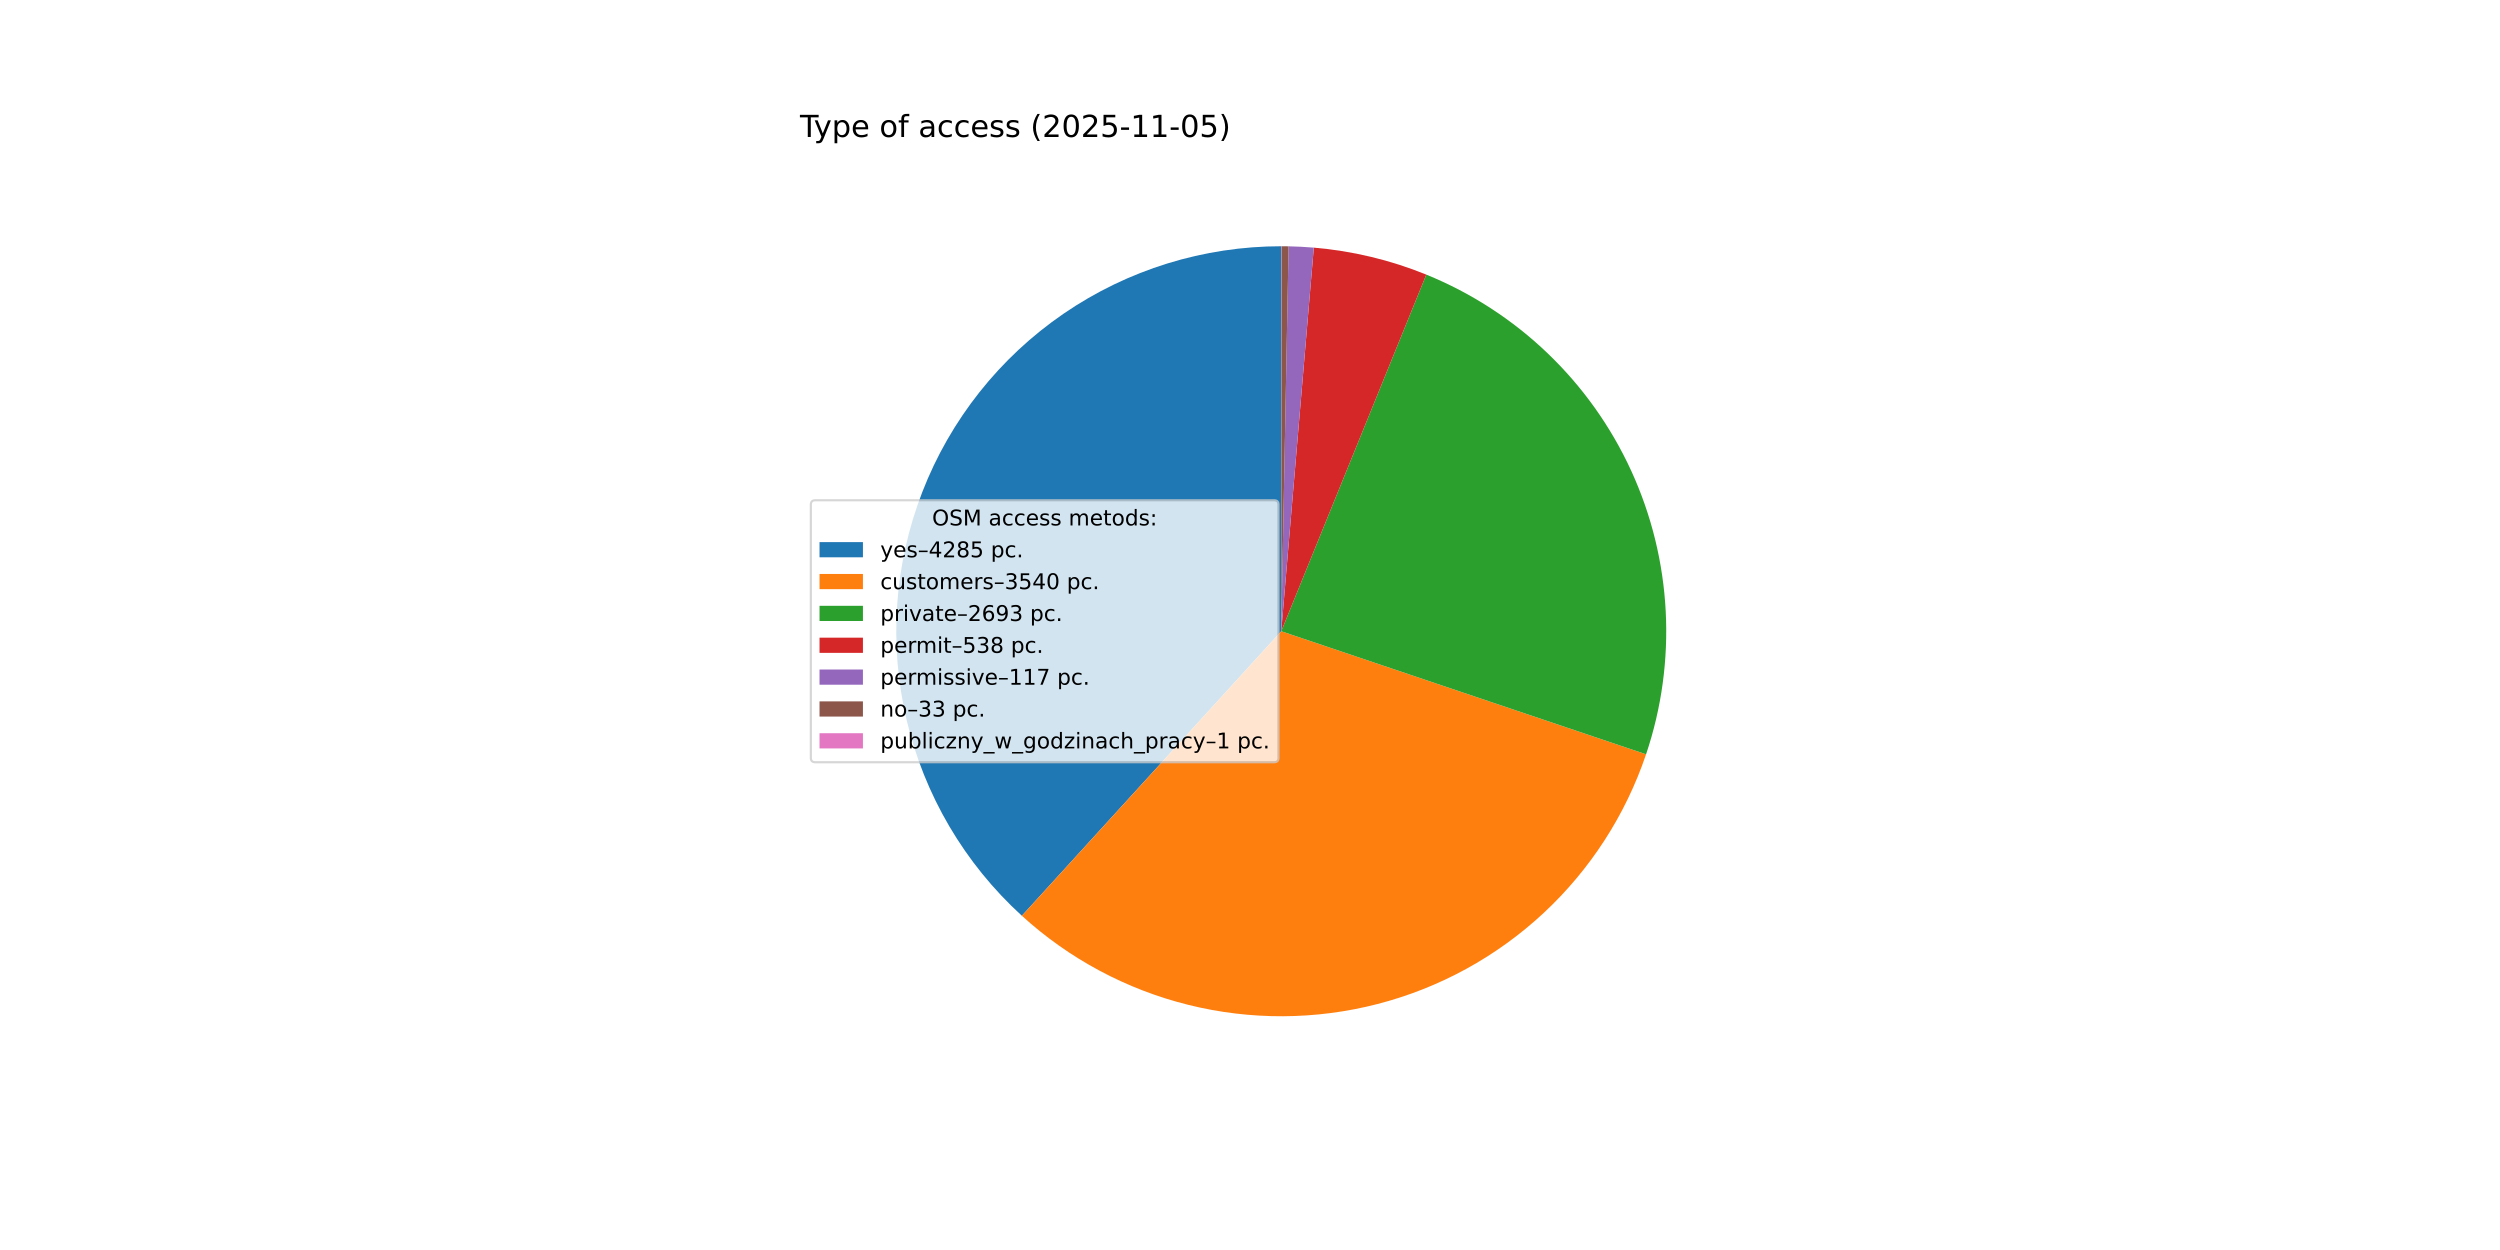
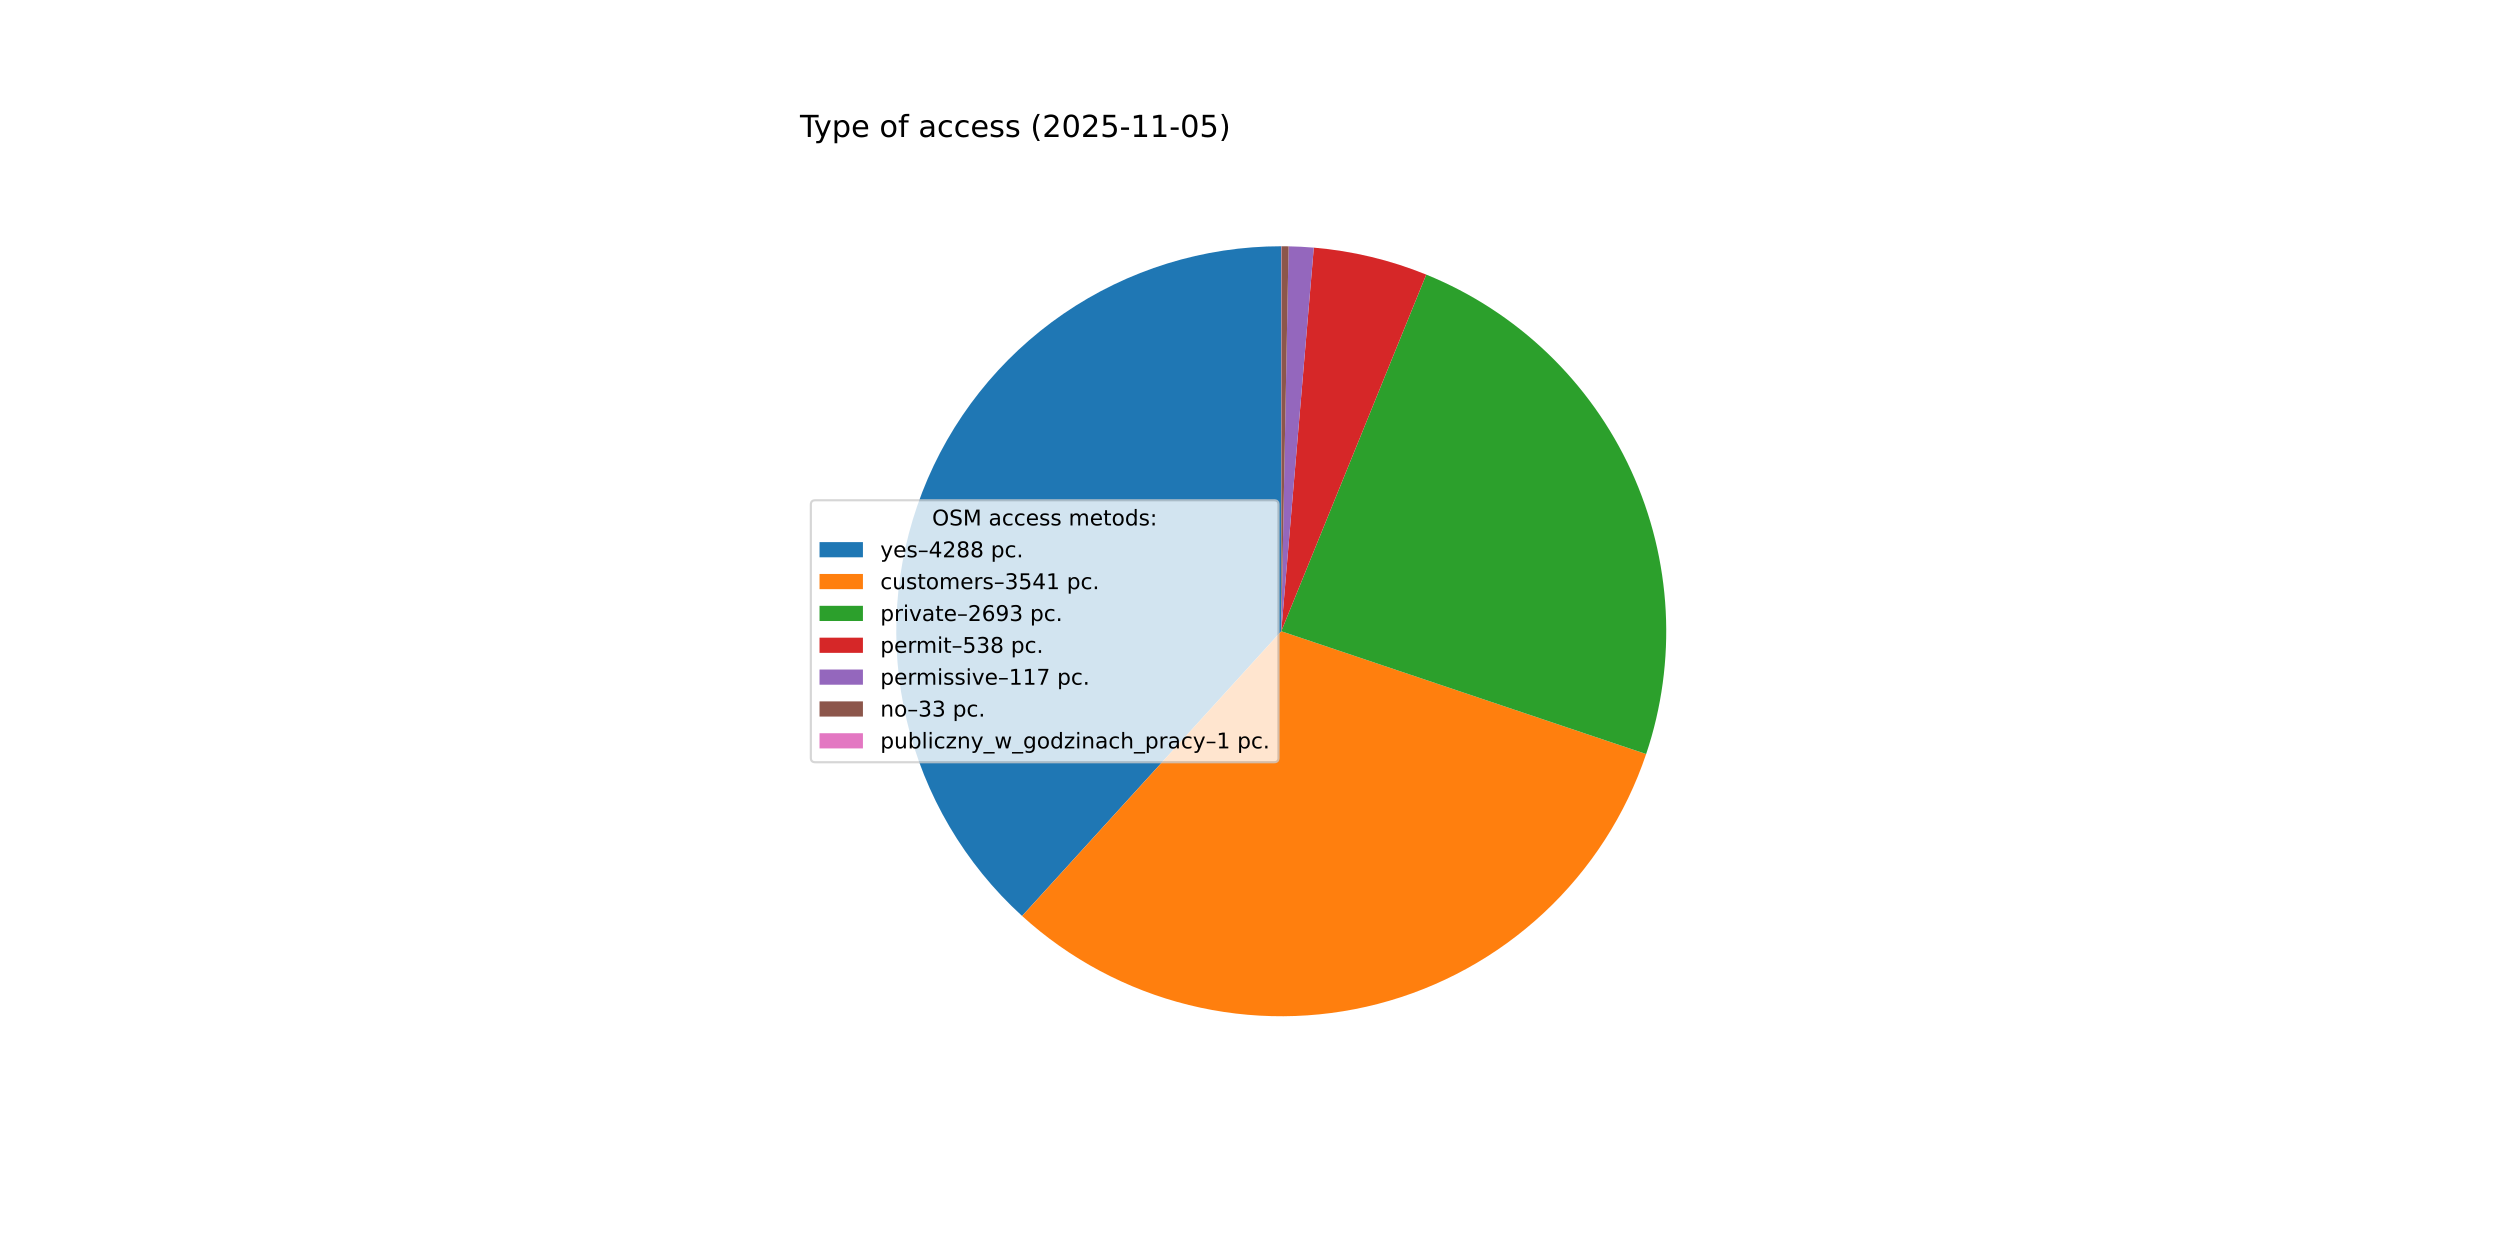
<svg xmlns="http://www.w3.org/2000/svg" xmlns:xlink="http://www.w3.org/1999/xlink" width="1152pt" height="576pt" viewBox="0 0 1152 576" version="1.1">
  <defs>
    <style type="text/css">*{stroke-linejoin: round; stroke-linecap: butt}</style>
  </defs>
  <g id="figure_1">
    <g id="patch_1">
      <path d="M 0 576  L 1152 576  L 1152 0  L 0 0  z " style="fill: #ffffff" />
    </g>
    <g id="axes_1">
      <g id="patch_2">
-         <path d="M 590.4 113.472  C 554.619 113.472 519.661 124.297 490.141 144.518  C 460.621 164.74 437.899 193.426 424.972 226.791  C 412.046 260.157 409.512 296.664 417.704 331.496  C 425.896 366.327 444.436 397.878 470.879 421.984  L 590.4 290.88  z " style="fill: #1f77b4" />
+         <path d="M 590.4 113.472  C 554.606 113.472 519.637 124.305 490.111 144.539  C 460.585 164.773 437.863 193.478 424.946 226.86  C 412.029 260.242 409.513 296.764 417.729 331.602  C 425.945 366.44 444.515 397.99 470.987 422.083  L 590.4 290.88  z " style="fill: #1f77b4" />
      </g>
      <g id="patch_3">
-         <path d="M 470.879 421.984  C 492.673 441.853 519.081 455.977 547.706 463.074  C 576.33 470.171 606.278 470.02 634.83 462.634  C 663.381 455.249 689.646 440.859 711.238 420.771  C 732.831 400.684 749.077 375.526 758.503 347.581  L 590.4 290.88  z " style="fill: #ff7f0e" />
+         <path d="M 470.987 422.083  C 492.796 441.932 519.213 456.033 547.841 463.108  C 576.469 470.182 606.415 470.008 634.959 462.601  C 663.502 455.194 689.754 440.786 711.331 420.685  C 732.907 400.584 749.135 375.416 758.541 347.467  L 590.4 290.88  z " style="fill: #ff7f0e" />
      </g>
      <g id="patch_4">
-         <path d="M 758.503 347.581  C 772.938 304.785 770.499 258.05 751.688 216.989  C 732.876 175.927 699.076 143.561 657.239 126.544  L 590.4 290.88  z " style="fill: #2ca02c" />
+         <path d="M 758.541 347.467  C 772.942 304.677 770.479 257.962 751.658 216.923  C 732.836 175.884 699.041 143.539 657.216 126.535  L 590.4 290.88  z " style="fill: #2ca02c" />
      </g>
      <g id="patch_5">
-         <path d="M 657.239 126.544  C 648.973 123.183 640.466 120.449 631.79 118.368  C 623.113 116.286 614.292 114.862 605.401 114.107  L 590.4 290.88  z " style="fill: #d62728" />
+         <path d="M 657.216 126.535  C 648.953 123.176 640.449 120.444 631.775 118.364  C 623.102 116.284 614.283 114.861 605.396 114.107  L 590.4 290.88  z " style="fill: #d62728" />
      </g>
      <g id="patch_6">
-         <path d="M 605.401 114.107  C 603.468 113.943 601.533 113.811 599.596 113.711  C 597.659 113.61 595.721 113.541 593.782 113.504  L 590.4 290.88  z " style="fill: #9467bd" />
+         <path d="M 605.396 114.107  C 603.464 113.943 601.529 113.811 599.593 113.71  C 597.657 113.61 595.719 113.541 593.78 113.504  L 590.4 290.88  z " style="fill: #9467bd" />
      </g>
      <g id="patch_7">
-         <path d="M 593.782 113.504  C 593.235 113.494 592.688 113.486 592.141 113.481  C 591.594 113.475 591.047 113.472 590.5 113.472  L 590.4 290.88  z " style="fill: #8c564b" />
+         <path d="M 593.78 113.504  C 593.234 113.494 592.687 113.486 592.14 113.481  C 591.593 113.475 591.046 113.472 590.5 113.472  L 590.4 290.88  z " style="fill: #8c564b" />
      </g>
      <g id="patch_8">
        <path d="M 590.5 113.472  C 590.483 113.472 590.466 113.472 590.45 113.472  C 590.433 113.472 590.417 113.472 590.4 113.472  L 590.4 290.88  z " style="fill: #e377c2" />
      </g>
      <g id="matplotlib.axis_1" />
      <g id="matplotlib.axis_2" />
      <g id="text_1">
        <g transform="translate(368.64 63.12) scale(0.14 -0.14)">
          <defs>
            <path id="DejaVuSans-54" d="M -19 4666  L 3928 4666  L 3928 4134  L 2272 4134  L 2272 0  L 1638 0  L 1638 4134  L -19 4134  L -19 4666  z " transform="scale(0.015625)" />
            <path id="DejaVuSans-79" d="M 2059 -325  Q 1816 -950 1584 -1140  Q 1353 -1331 966 -1331  L 506 -1331  L 506 -850  L 844 -850  Q 1081 -850 1212 -737  Q 1344 -625 1503 -206  L 1606 56  L 191 3500  L 800 3500  L 1894 763  L 2988 3500  L 3597 3500  L 2059 -325  z " transform="scale(0.015625)" />
            <path id="DejaVuSans-70" d="M 1159 525  L 1159 -1331  L 581 -1331  L 581 3500  L 1159 3500  L 1159 2969  Q 1341 3281 1617 3432  Q 1894 3584 2278 3584  Q 2916 3584 3314 3078  Q 3713 2572 3713 1747  Q 3713 922 3314 415  Q 2916 -91 2278 -91  Q 1894 -91 1617 61  Q 1341 213 1159 525  z M 3116 1747  Q 3116 2381 2855 2742  Q 2594 3103 2138 3103  Q 1681 3103 1420 2742  Q 1159 2381 1159 1747  Q 1159 1113 1420 752  Q 1681 391 2138 391  Q 2594 391 2855 752  Q 3116 1113 3116 1747  z " transform="scale(0.015625)" />
            <path id="DejaVuSans-65" d="M 3597 1894  L 3597 1613  L 953 1613  Q 991 1019 1311 708  Q 1631 397 2203 397  Q 2534 397 2845 478  Q 3156 559 3463 722  L 3463 178  Q 3153 47 2828 -22  Q 2503 -91 2169 -91  Q 1331 -91 842 396  Q 353 884 353 1716  Q 353 2575 817 3079  Q 1281 3584 2069 3584  Q 2775 3584 3186 3129  Q 3597 2675 3597 1894  z M 3022 2063  Q 3016 2534 2758 2815  Q 2500 3097 2075 3097  Q 1594 3097 1305 2825  Q 1016 2553 972 2059  L 3022 2063  z " transform="scale(0.015625)" />
            <path id="DejaVuSans-20" transform="scale(0.015625)" />
            <path id="DejaVuSans-6f" d="M 1959 3097  Q 1497 3097 1228 2736  Q 959 2375 959 1747  Q 959 1119 1226 758  Q 1494 397 1959 397  Q 2419 397 2687 759  Q 2956 1122 2956 1747  Q 2956 2369 2687 2733  Q 2419 3097 1959 3097  z M 1959 3584  Q 2709 3584 3137 3096  Q 3566 2609 3566 1747  Q 3566 888 3137 398  Q 2709 -91 1959 -91  Q 1206 -91 779 398  Q 353 888 353 1747  Q 353 2609 779 3096  Q 1206 3584 1959 3584  z " transform="scale(0.015625)" />
            <path id="DejaVuSans-66" d="M 2375 4863  L 2375 4384  L 1825 4384  Q 1516 4384 1395 4259  Q 1275 4134 1275 3809  L 1275 3500  L 2222 3500  L 2222 3053  L 1275 3053  L 1275 0  L 697 0  L 697 3053  L 147 3053  L 147 3500  L 697 3500  L 697 3744  Q 697 4328 969 4595  Q 1241 4863 1831 4863  L 2375 4863  z " transform="scale(0.015625)" />
            <path id="DejaVuSans-61" d="M 2194 1759  Q 1497 1759 1228 1600  Q 959 1441 959 1056  Q 959 750 1161 570  Q 1363 391 1709 391  Q 2188 391 2477 730  Q 2766 1069 2766 1631  L 2766 1759  L 2194 1759  z M 3341 1997  L 3341 0  L 2766 0  L 2766 531  Q 2569 213 2275 61  Q 1981 -91 1556 -91  Q 1019 -91 701 211  Q 384 513 384 1019  Q 384 1609 779 1909  Q 1175 2209 1959 2209  L 2766 2209  L 2766 2266  Q 2766 2663 2505 2880  Q 2244 3097 1772 3097  Q 1472 3097 1187 3025  Q 903 2953 641 2809  L 641 3341  Q 956 3463 1253 3523  Q 1550 3584 1831 3584  Q 2591 3584 2966 3190  Q 3341 2797 3341 1997  z " transform="scale(0.015625)" />
            <path id="DejaVuSans-63" d="M 3122 3366  L 3122 2828  Q 2878 2963 2633 3030  Q 2388 3097 2138 3097  Q 1578 3097 1268 2742  Q 959 2388 959 1747  Q 959 1106 1268 751  Q 1578 397 2138 397  Q 2388 397 2633 464  Q 2878 531 3122 666  L 3122 134  Q 2881 22 2623 -34  Q 2366 -91 2075 -91  Q 1284 -91 818 406  Q 353 903 353 1747  Q 353 2603 823 3093  Q 1294 3584 2113 3584  Q 2378 3584 2631 3529  Q 2884 3475 3122 3366  z " transform="scale(0.015625)" />
            <path id="DejaVuSans-73" d="M 2834 3397  L 2834 2853  Q 2591 2978 2328 3040  Q 2066 3103 1784 3103  Q 1356 3103 1142 2972  Q 928 2841 928 2578  Q 928 2378 1081 2264  Q 1234 2150 1697 2047  L 1894 2003  Q 2506 1872 2764 1633  Q 3022 1394 3022 966  Q 3022 478 2636 193  Q 2250 -91 1575 -91  Q 1294 -91 989 -36  Q 684 19 347 128  L 347 722  Q 666 556 975 473  Q 1284 391 1588 391  Q 1994 391 2212 530  Q 2431 669 2431 922  Q 2431 1156 2273 1281  Q 2116 1406 1581 1522  L 1381 1569  Q 847 1681 609 1914  Q 372 2147 372 2553  Q 372 3047 722 3315  Q 1072 3584 1716 3584  Q 2034 3584 2315 3537  Q 2597 3491 2834 3397  z " transform="scale(0.015625)" />
            <path id="DejaVuSans-28" d="M 1984 4856  Q 1566 4138 1362 3434  Q 1159 2731 1159 2009  Q 1159 1288 1364 580  Q 1569 -128 1984 -844  L 1484 -844  Q 1016 -109 783 600  Q 550 1309 550 2009  Q 550 2706 781 3412  Q 1013 4119 1484 4856  L 1984 4856  z " transform="scale(0.015625)" />
            <path id="DejaVuSans-32" d="M 1228 531  L 3431 531  L 3431 0  L 469 0  L 469 531  Q 828 903 1448 1529  Q 2069 2156 2228 2338  Q 2531 2678 2651 2914  Q 2772 3150 2772 3378  Q 2772 3750 2511 3984  Q 2250 4219 1831 4219  Q 1534 4219 1204 4116  Q 875 4013 500 3803  L 500 4441  Q 881 4594 1212 4672  Q 1544 4750 1819 4750  Q 2544 4750 2975 4387  Q 3406 4025 3406 3419  Q 3406 3131 3298 2873  Q 3191 2616 2906 2266  Q 2828 2175 2409 1742  Q 1991 1309 1228 531  z " transform="scale(0.015625)" />
            <path id="DejaVuSans-30" d="M 2034 4250  Q 1547 4250 1301 3770  Q 1056 3291 1056 2328  Q 1056 1369 1301 889  Q 1547 409 2034 409  Q 2525 409 2770 889  Q 3016 1369 3016 2328  Q 3016 3291 2770 3770  Q 2525 4250 2034 4250  z M 2034 4750  Q 2819 4750 3233 4129  Q 3647 3509 3647 2328  Q 3647 1150 3233 529  Q 2819 -91 2034 -91  Q 1250 -91 836 529  Q 422 1150 422 2328  Q 422 3509 836 4129  Q 1250 4750 2034 4750  z " transform="scale(0.015625)" />
            <path id="DejaVuSans-35" d="M 691 4666  L 3169 4666  L 3169 4134  L 1269 4134  L 1269 2991  Q 1406 3038 1543 3061  Q 1681 3084 1819 3084  Q 2600 3084 3056 2656  Q 3513 2228 3513 1497  Q 3513 744 3044 326  Q 2575 -91 1722 -91  Q 1428 -91 1123 -41  Q 819 9 494 109  L 494 744  Q 775 591 1075 516  Q 1375 441 1709 441  Q 2250 441 2565 725  Q 2881 1009 2881 1497  Q 2881 1984 2565 2268  Q 2250 2553 1709 2553  Q 1456 2553 1204 2497  Q 953 2441 691 2322  L 691 4666  z " transform="scale(0.015625)" />
            <path id="DejaVuSans-2d" d="M 313 2009  L 1997 2009  L 1997 1497  L 313 1497  L 313 2009  z " transform="scale(0.015625)" />
            <path id="DejaVuSans-31" d="M 794 531  L 1825 531  L 1825 4091  L 703 3866  L 703 4441  L 1819 4666  L 2450 4666  L 2450 531  L 3481 531  L 3481 0  L 794 0  L 794 531  z " transform="scale(0.015625)" />
            <path id="DejaVuSans-29" d="M 513 4856  L 1013 4856  Q 1481 4119 1714 3412  Q 1947 2706 1947 2009  Q 1947 1309 1714 600  Q 1481 -109 1013 -844  L 513 -844  Q 928 -128 1133 580  Q 1338 1288 1338 2009  Q 1338 2731 1133 3434  Q 928 4138 513 4856  z " transform="scale(0.015625)" />
          </defs>
          <use xlink:href="#DejaVuSans-54" />
          <use xlink:href="#DejaVuSans-79" x="45.459" />
          <use xlink:href="#DejaVuSans-70" x="104.639" />
          <use xlink:href="#DejaVuSans-65" x="168.115" />
          <use xlink:href="#DejaVuSans-20" x="229.639" />
          <use xlink:href="#DejaVuSans-6f" x="261.426" />
          <use xlink:href="#DejaVuSans-66" x="322.607" />
          <use xlink:href="#DejaVuSans-20" x="357.812" />
          <use xlink:href="#DejaVuSans-61" x="389.6" />
          <use xlink:href="#DejaVuSans-63" x="450.879" />
          <use xlink:href="#DejaVuSans-63" x="505.859" />
          <use xlink:href="#DejaVuSans-65" x="560.84" />
          <use xlink:href="#DejaVuSans-73" x="622.363" />
          <use xlink:href="#DejaVuSans-73" x="674.463" />
          <use xlink:href="#DejaVuSans-20" x="726.562" />
          <use xlink:href="#DejaVuSans-28" x="758.35" />
          <use xlink:href="#DejaVuSans-32" x="797.363" />
          <use xlink:href="#DejaVuSans-30" x="860.986" />
          <use xlink:href="#DejaVuSans-32" x="924.609" />
          <use xlink:href="#DejaVuSans-35" x="988.232" />
          <use xlink:href="#DejaVuSans-2d" x="1051.855" />
          <use xlink:href="#DejaVuSans-31" x="1087.939" />
          <use xlink:href="#DejaVuSans-31" x="1151.562" />
          <use xlink:href="#DejaVuSans-2d" x="1215.186" />
          <use xlink:href="#DejaVuSans-30" x="1251.27" />
          <use xlink:href="#DejaVuSans-35" x="1314.893" />
          <use xlink:href="#DejaVuSans-29" x="1378.516" />
        </g>
      </g>
      <g id="legend_1">
        <g id="patch_9">
          <path d="M 375.64 351.232  L 587.126 351.232  Q 589.126 351.232 589.126 349.232  L 589.126 232.528  Q 589.126 230.528 587.126 230.528  L 375.64 230.528  Q 373.64 230.528 373.64 232.528  L 373.64 349.232  Q 373.64 351.232 375.64 351.232  z " style="fill: #ffffff; opacity: 0.8; stroke: #cccccc; stroke-linejoin: miter" />
        </g>
        <g id="text_2">
          <g transform="translate(429.5025 242.1269) scale(0.1 -0.1)">
            <defs>
              <path id="DejaVuSans-4f" d="M 2522 4238  Q 1834 4238 1429 3725  Q 1025 3213 1025 2328  Q 1025 1447 1429 934  Q 1834 422 2522 422  Q 3209 422 3611 934  Q 4013 1447 4013 2328  Q 4013 3213 3611 3725  Q 3209 4238 2522 4238  z M 2522 4750  Q 3503 4750 4090 4092  Q 4678 3434 4678 2328  Q 4678 1225 4090 567  Q 3503 -91 2522 -91  Q 1538 -91 948 565  Q 359 1222 359 2328  Q 359 3434 948 4092  Q 1538 4750 2522 4750  z " transform="scale(0.015625)" />
              <path id="DejaVuSans-53" d="M 3425 4513  L 3425 3897  Q 3066 4069 2747 4153  Q 2428 4238 2131 4238  Q 1616 4238 1336 4038  Q 1056 3838 1056 3469  Q 1056 3159 1242 3001  Q 1428 2844 1947 2747  L 2328 2669  Q 3034 2534 3370 2195  Q 3706 1856 3706 1288  Q 3706 609 3251 259  Q 2797 -91 1919 -91  Q 1588 -91 1214 -16  Q 841 59 441 206  L 441 856  Q 825 641 1194 531  Q 1563 422 1919 422  Q 2459 422 2753 634  Q 3047 847 3047 1241  Q 3047 1584 2836 1778  Q 2625 1972 2144 2069  L 1759 2144  Q 1053 2284 737 2584  Q 422 2884 422 3419  Q 422 4038 858 4394  Q 1294 4750 2059 4750  Q 2388 4750 2728 4690  Q 3069 4631 3425 4513  z " transform="scale(0.015625)" />
              <path id="DejaVuSans-4d" d="M 628 4666  L 1569 4666  L 2759 1491  L 3956 4666  L 4897 4666  L 4897 0  L 4281 0  L 4281 4097  L 3078 897  L 2444 897  L 1241 4097  L 1241 0  L 628 0  L 628 4666  z " transform="scale(0.015625)" />
              <path id="DejaVuSans-6d" d="M 3328 2828  Q 3544 3216 3844 3400  Q 4144 3584 4550 3584  Q 5097 3584 5394 3201  Q 5691 2819 5691 2113  L 5691 0  L 5113 0  L 5113 2094  Q 5113 2597 4934 2840  Q 4756 3084 4391 3084  Q 3944 3084 3684 2787  Q 3425 2491 3425 1978  L 3425 0  L 2847 0  L 2847 2094  Q 2847 2600 2669 2842  Q 2491 3084 2119 3084  Q 1678 3084 1418 2786  Q 1159 2488 1159 1978  L 1159 0  L 581 0  L 581 3500  L 1159 3500  L 1159 2956  Q 1356 3278 1631 3431  Q 1906 3584 2284 3584  Q 2666 3584 2933 3390  Q 3200 3197 3328 2828  z " transform="scale(0.015625)" />
              <path id="DejaVuSans-74" d="M 1172 4494  L 1172 3500  L 2356 3500  L 2356 3053  L 1172 3053  L 1172 1153  Q 1172 725 1289 603  Q 1406 481 1766 481  L 2356 481  L 2356 0  L 1766 0  Q 1100 0 847 248  Q 594 497 594 1153  L 594 3053  L 172 3053  L 172 3500  L 594 3500  L 594 4494  L 1172 4494  z " transform="scale(0.015625)" />
              <path id="DejaVuSans-64" d="M 2906 2969  L 2906 4863  L 3481 4863  L 3481 0  L 2906 0  L 2906 525  Q 2725 213 2448 61  Q 2172 -91 1784 -91  Q 1150 -91 751 415  Q 353 922 353 1747  Q 353 2572 751 3078  Q 1150 3584 1784 3584  Q 2172 3584 2448 3432  Q 2725 3281 2906 2969  z M 947 1747  Q 947 1113 1208 752  Q 1469 391 1925 391  Q 2381 391 2643 752  Q 2906 1113 2906 1747  Q 2906 2381 2643 2742  Q 2381 3103 1925 3103  Q 1469 3103 1208 2742  Q 947 2381 947 1747  z " transform="scale(0.015625)" />
              <path id="DejaVuSans-3a" d="M 750 794  L 1409 794  L 1409 0  L 750 0  L 750 794  z M 750 3309  L 1409 3309  L 1409 2516  L 750 2516  L 750 3309  z " transform="scale(0.015625)" />
            </defs>
            <use xlink:href="#DejaVuSans-4f" />
            <use xlink:href="#DejaVuSans-53" x="78.711" />
            <use xlink:href="#DejaVuSans-4d" x="142.188" />
            <use xlink:href="#DejaVuSans-20" x="228.467" />
            <use xlink:href="#DejaVuSans-61" x="260.254" />
            <use xlink:href="#DejaVuSans-63" x="321.533" />
            <use xlink:href="#DejaVuSans-63" x="376.514" />
            <use xlink:href="#DejaVuSans-65" x="431.494" />
            <use xlink:href="#DejaVuSans-73" x="493.018" />
            <use xlink:href="#DejaVuSans-73" x="545.117" />
            <use xlink:href="#DejaVuSans-20" x="597.217" />
            <use xlink:href="#DejaVuSans-6d" x="629.004" />
            <use xlink:href="#DejaVuSans-65" x="726.416" />
            <use xlink:href="#DejaVuSans-74" x="787.939" />
            <use xlink:href="#DejaVuSans-6f" x="827.148" />
            <use xlink:href="#DejaVuSans-64" x="888.33" />
            <use xlink:href="#DejaVuSans-73" x="951.807" />
            <use xlink:href="#DejaVuSans-3a" x="1003.906" />
          </g>
        </g>
        <g id="patch_10">
          <path d="M 377.64 256.805  L 397.64 256.805  L 397.64 249.805  L 377.64 249.805  z " style="fill: #1f77b4" />
        </g>
        <g id="text_3">
          <g transform="translate(405.64 256.805) scale(0.1 -0.1)">
            <defs>
              <path id="DejaVuSans-2013" d="M 313 1978  L 2888 1978  L 2888 1528  L 313 1528  L 313 1978  z " transform="scale(0.015625)" />
              <path id="DejaVuSans-34" d="M 2419 4116  L 825 1625  L 2419 1625  L 2419 4116  z M 2253 4666  L 3047 4666  L 3047 1625  L 3713 1625  L 3713 1100  L 3047 1100  L 3047 0  L 2419 0  L 2419 1100  L 313 1100  L 313 1709  L 2253 4666  z " transform="scale(0.015625)" />
              <path id="DejaVuSans-38" d="M 2034 2216  Q 1584 2216 1326 1975  Q 1069 1734 1069 1313  Q 1069 891 1326 650  Q 1584 409 2034 409  Q 2484 409 2743 651  Q 3003 894 3003 1313  Q 3003 1734 2745 1975  Q 2488 2216 2034 2216  z M 1403 2484  Q 997 2584 770 2862  Q 544 3141 544 3541  Q 544 4100 942 4425  Q 1341 4750 2034 4750  Q 2731 4750 3128 4425  Q 3525 4100 3525 3541  Q 3525 3141 3298 2862  Q 3072 2584 2669 2484  Q 3125 2378 3379 2068  Q 3634 1759 3634 1313  Q 3634 634 3220 271  Q 2806 -91 2034 -91  Q 1263 -91 848 271  Q 434 634 434 1313  Q 434 1759 690 2068  Q 947 2378 1403 2484  z M 1172 3481  Q 1172 3119 1398 2916  Q 1625 2713 2034 2713  Q 2441 2713 2670 2916  Q 2900 3119 2900 3481  Q 2900 3844 2670 4047  Q 2441 4250 2034 4250  Q 1625 4250 1398 4047  Q 1172 3844 1172 3481  z " transform="scale(0.015625)" />
              <path id="DejaVuSans-2e" d="M 684 794  L 1344 794  L 1344 0  L 684 0  L 684 794  z " transform="scale(0.015625)" />
            </defs>
            <use xlink:href="#DejaVuSans-79" />
            <use xlink:href="#DejaVuSans-65" x="59.18" />
            <use xlink:href="#DejaVuSans-73" x="120.703" />
            <use xlink:href="#DejaVuSans-2013" x="172.803" />
            <use xlink:href="#DejaVuSans-34" x="222.803" />
            <use xlink:href="#DejaVuSans-32" x="286.426" />
            <use xlink:href="#DejaVuSans-38" x="350.049" />
-             <use xlink:href="#DejaVuSans-35" x="413.672" />
+             <use xlink:href="#DejaVuSans-38" x="413.672" />
            <use xlink:href="#DejaVuSans-20" x="477.295" />
            <use xlink:href="#DejaVuSans-70" x="509.082" />
            <use xlink:href="#DejaVuSans-63" x="572.559" />
            <use xlink:href="#DejaVuSans-2e" x="627.539" />
          </g>
        </g>
        <g id="patch_11">
          <path d="M 377.64 271.483  L 397.64 271.483  L 397.64 264.483  L 377.64 264.483  z " style="fill: #ff7f0e" />
        </g>
        <g id="text_4">
          <g transform="translate(405.64 271.4831) scale(0.1 -0.1)">
            <defs>
              <path id="DejaVuSans-75" d="M 544 1381  L 544 3500  L 1119 3500  L 1119 1403  Q 1119 906 1312 657  Q 1506 409 1894 409  Q 2359 409 2629 706  Q 2900 1003 2900 1516  L 2900 3500  L 3475 3500  L 3475 0  L 2900 0  L 2900 538  Q 2691 219 2414 64  Q 2138 -91 1772 -91  Q 1169 -91 856 284  Q 544 659 544 1381  z M 1991 3584  L 1991 3584  z " transform="scale(0.015625)" />
              <path id="DejaVuSans-72" d="M 2631 2963  Q 2534 3019 2420 3045  Q 2306 3072 2169 3072  Q 1681 3072 1420 2755  Q 1159 2438 1159 1844  L 1159 0  L 581 0  L 581 3500  L 1159 3500  L 1159 2956  Q 1341 3275 1631 3429  Q 1922 3584 2338 3584  Q 2397 3584 2469 3576  Q 2541 3569 2628 3553  L 2631 2963  z " transform="scale(0.015625)" />
              <path id="DejaVuSans-33" d="M 2597 2516  Q 3050 2419 3304 2112  Q 3559 1806 3559 1356  Q 3559 666 3084 287  Q 2609 -91 1734 -91  Q 1441 -91 1130 -33  Q 819 25 488 141  L 488 750  Q 750 597 1062 519  Q 1375 441 1716 441  Q 2309 441 2620 675  Q 2931 909 2931 1356  Q 2931 1769 2642 2001  Q 2353 2234 1838 2234  L 1294 2234  L 1294 2753  L 1863 2753  Q 2328 2753 2575 2939  Q 2822 3125 2822 3475  Q 2822 3834 2567 4026  Q 2313 4219 1838 4219  Q 1578 4219 1281 4162  Q 984 4106 628 3988  L 628 4550  Q 988 4650 1302 4700  Q 1616 4750 1894 4750  Q 2613 4750 3031 4423  Q 3450 4097 3450 3541  Q 3450 3153 3228 2886  Q 3006 2619 2597 2516  z " transform="scale(0.015625)" />
            </defs>
            <use xlink:href="#DejaVuSans-63" />
            <use xlink:href="#DejaVuSans-75" x="54.98" />
            <use xlink:href="#DejaVuSans-73" x="118.359" />
            <use xlink:href="#DejaVuSans-74" x="170.459" />
            <use xlink:href="#DejaVuSans-6f" x="209.668" />
            <use xlink:href="#DejaVuSans-6d" x="270.85" />
            <use xlink:href="#DejaVuSans-65" x="368.262" />
            <use xlink:href="#DejaVuSans-72" x="429.785" />
            <use xlink:href="#DejaVuSans-73" x="470.898" />
            <use xlink:href="#DejaVuSans-2013" x="522.998" />
            <use xlink:href="#DejaVuSans-33" x="572.998" />
            <use xlink:href="#DejaVuSans-35" x="636.621" />
            <use xlink:href="#DejaVuSans-34" x="700.244" />
-             <use xlink:href="#DejaVuSans-30" x="763.867" />
+             <use xlink:href="#DejaVuSans-31" x="763.867" />
            <use xlink:href="#DejaVuSans-20" x="827.49" />
            <use xlink:href="#DejaVuSans-70" x="859.277" />
            <use xlink:href="#DejaVuSans-63" x="922.754" />
            <use xlink:href="#DejaVuSans-2e" x="977.734" />
          </g>
        </g>
        <g id="patch_12">
          <path d="M 377.64 286.161  L 397.64 286.161  L 397.64 279.161  L 377.64 279.161  z " style="fill: #2ca02c" />
        </g>
        <g id="text_5">
          <g transform="translate(405.64 286.1612) scale(0.1 -0.1)">
            <defs>
              <path id="DejaVuSans-69" d="M 603 3500  L 1178 3500  L 1178 0  L 603 0  L 603 3500  z M 603 4863  L 1178 4863  L 1178 4134  L 603 4134  L 603 4863  z " transform="scale(0.015625)" />
              <path id="DejaVuSans-76" d="M 191 3500  L 800 3500  L 1894 563  L 2988 3500  L 3597 3500  L 2284 0  L 1503 0  L 191 3500  z " transform="scale(0.015625)" />
              <path id="DejaVuSans-36" d="M 2113 2584  Q 1688 2584 1439 2293  Q 1191 2003 1191 1497  Q 1191 994 1439 701  Q 1688 409 2113 409  Q 2538 409 2786 701  Q 3034 994 3034 1497  Q 3034 2003 2786 2293  Q 2538 2584 2113 2584  z M 3366 4563  L 3366 3988  Q 3128 4100 2886 4159  Q 2644 4219 2406 4219  Q 1781 4219 1451 3797  Q 1122 3375 1075 2522  Q 1259 2794 1537 2939  Q 1816 3084 2150 3084  Q 2853 3084 3261 2657  Q 3669 2231 3669 1497  Q 3669 778 3244 343  Q 2819 -91 2113 -91  Q 1303 -91 875 529  Q 447 1150 447 2328  Q 447 3434 972 4092  Q 1497 4750 2381 4750  Q 2619 4750 2861 4703  Q 3103 4656 3366 4563  z " transform="scale(0.015625)" />
              <path id="DejaVuSans-39" d="M 703 97  L 703 672  Q 941 559 1184 500  Q 1428 441 1663 441  Q 2288 441 2617 861  Q 2947 1281 2994 2138  Q 2813 1869 2534 1725  Q 2256 1581 1919 1581  Q 1219 1581 811 2004  Q 403 2428 403 3163  Q 403 3881 828 4315  Q 1253 4750 1959 4750  Q 2769 4750 3195 4129  Q 3622 3509 3622 2328  Q 3622 1225 3098 567  Q 2575 -91 1691 -91  Q 1453 -91 1209 -44  Q 966 3 703 97  z M 1959 2075  Q 2384 2075 2632 2365  Q 2881 2656 2881 3163  Q 2881 3666 2632 3958  Q 2384 4250 1959 4250  Q 1534 4250 1286 3958  Q 1038 3666 1038 3163  Q 1038 2656 1286 2365  Q 1534 2075 1959 2075  z " transform="scale(0.015625)" />
            </defs>
            <use xlink:href="#DejaVuSans-70" />
            <use xlink:href="#DejaVuSans-72" x="63.477" />
            <use xlink:href="#DejaVuSans-69" x="104.59" />
            <use xlink:href="#DejaVuSans-76" x="132.373" />
            <use xlink:href="#DejaVuSans-61" x="191.553" />
            <use xlink:href="#DejaVuSans-74" x="252.832" />
            <use xlink:href="#DejaVuSans-65" x="292.041" />
            <use xlink:href="#DejaVuSans-2013" x="353.564" />
            <use xlink:href="#DejaVuSans-32" x="403.564" />
            <use xlink:href="#DejaVuSans-36" x="467.188" />
            <use xlink:href="#DejaVuSans-39" x="530.811" />
            <use xlink:href="#DejaVuSans-33" x="594.434" />
            <use xlink:href="#DejaVuSans-20" x="658.057" />
            <use xlink:href="#DejaVuSans-70" x="689.844" />
            <use xlink:href="#DejaVuSans-63" x="753.32" />
            <use xlink:href="#DejaVuSans-2e" x="808.301" />
          </g>
        </g>
        <g id="patch_13">
          <path d="M 377.64 300.839  L 397.64 300.839  L 397.64 293.839  L 377.64 293.839  z " style="fill: #d62728" />
        </g>
        <g id="text_6">
          <g transform="translate(405.64 300.8394) scale(0.1 -0.1)">
            <use xlink:href="#DejaVuSans-70" />
            <use xlink:href="#DejaVuSans-65" x="63.477" />
            <use xlink:href="#DejaVuSans-72" x="125" />
            <use xlink:href="#DejaVuSans-6d" x="164.363" />
            <use xlink:href="#DejaVuSans-69" x="261.775" />
            <use xlink:href="#DejaVuSans-74" x="289.559" />
            <use xlink:href="#DejaVuSans-2013" x="328.768" />
            <use xlink:href="#DejaVuSans-35" x="378.768" />
            <use xlink:href="#DejaVuSans-33" x="442.391" />
            <use xlink:href="#DejaVuSans-38" x="506.014" />
            <use xlink:href="#DejaVuSans-20" x="569.637" />
            <use xlink:href="#DejaVuSans-70" x="601.424" />
            <use xlink:href="#DejaVuSans-63" x="664.9" />
            <use xlink:href="#DejaVuSans-2e" x="719.881" />
          </g>
        </g>
        <g id="patch_14">
          <path d="M 377.64 315.517  L 397.64 315.517  L 397.64 308.517  L 377.64 308.517  z " style="fill: #9467bd" />
        </g>
        <g id="text_7">
          <g transform="translate(405.64 315.5175) scale(0.1 -0.1)">
            <defs>
              <path id="DejaVuSans-37" d="M 525 4666  L 3525 4666  L 3525 4397  L 1831 0  L 1172 0  L 2766 4134  L 525 4134  L 525 4666  z " transform="scale(0.015625)" />
            </defs>
            <use xlink:href="#DejaVuSans-70" />
            <use xlink:href="#DejaVuSans-65" x="63.477" />
            <use xlink:href="#DejaVuSans-72" x="125" />
            <use xlink:href="#DejaVuSans-6d" x="164.363" />
            <use xlink:href="#DejaVuSans-69" x="261.775" />
            <use xlink:href="#DejaVuSans-73" x="289.559" />
            <use xlink:href="#DejaVuSans-73" x="341.658" />
            <use xlink:href="#DejaVuSans-69" x="393.758" />
            <use xlink:href="#DejaVuSans-76" x="421.541" />
            <use xlink:href="#DejaVuSans-65" x="480.721" />
            <use xlink:href="#DejaVuSans-2013" x="542.244" />
            <use xlink:href="#DejaVuSans-31" x="592.244" />
            <use xlink:href="#DejaVuSans-31" x="655.867" />
            <use xlink:href="#DejaVuSans-37" x="719.49" />
            <use xlink:href="#DejaVuSans-20" x="783.113" />
            <use xlink:href="#DejaVuSans-70" x="814.9" />
            <use xlink:href="#DejaVuSans-63" x="878.377" />
            <use xlink:href="#DejaVuSans-2e" x="933.357" />
          </g>
        </g>
        <g id="patch_15">
          <path d="M 377.64 330.196  L 397.64 330.196  L 397.64 323.196  L 377.64 323.196  z " style="fill: #8c564b" />
        </g>
        <g id="text_8">
          <g transform="translate(405.64 330.1956) scale(0.1 -0.1)">
            <defs>
              <path id="DejaVuSans-6e" d="M 3513 2113  L 3513 0  L 2938 0  L 2938 2094  Q 2938 2591 2744 2837  Q 2550 3084 2163 3084  Q 1697 3084 1428 2787  Q 1159 2491 1159 1978  L 1159 0  L 581 0  L 581 3500  L 1159 3500  L 1159 2956  Q 1366 3272 1645 3428  Q 1925 3584 2291 3584  Q 2894 3584 3203 3211  Q 3513 2838 3513 2113  z " transform="scale(0.015625)" />
            </defs>
            <use xlink:href="#DejaVuSans-6e" />
            <use xlink:href="#DejaVuSans-6f" x="63.379" />
            <use xlink:href="#DejaVuSans-2013" x="124.561" />
            <use xlink:href="#DejaVuSans-33" x="174.561" />
            <use xlink:href="#DejaVuSans-33" x="238.184" />
            <use xlink:href="#DejaVuSans-20" x="301.807" />
            <use xlink:href="#DejaVuSans-70" x="333.594" />
            <use xlink:href="#DejaVuSans-63" x="397.07" />
            <use xlink:href="#DejaVuSans-2e" x="452.051" />
          </g>
        </g>
        <g id="patch_16">
          <path d="M 377.64 344.874  L 397.64 344.874  L 397.64 337.874  L 377.64 337.874  z " style="fill: #e377c2" />
        </g>
        <g id="text_9">
          <g transform="translate(405.64 344.8737) scale(0.1 -0.1)">
            <defs>
              <path id="DejaVuSans-62" d="M 3116 1747  Q 3116 2381 2855 2742  Q 2594 3103 2138 3103  Q 1681 3103 1420 2742  Q 1159 2381 1159 1747  Q 1159 1113 1420 752  Q 1681 391 2138 391  Q 2594 391 2855 752  Q 3116 1113 3116 1747  z M 1159 2969  Q 1341 3281 1617 3432  Q 1894 3584 2278 3584  Q 2916 3584 3314 3078  Q 3713 2572 3713 1747  Q 3713 922 3314 415  Q 2916 -91 2278 -91  Q 1894 -91 1617 61  Q 1341 213 1159 525  L 1159 0  L 581 0  L 581 4863  L 1159 4863  L 1159 2969  z " transform="scale(0.015625)" />
              <path id="DejaVuSans-6c" d="M 603 4863  L 1178 4863  L 1178 0  L 603 0  L 603 4863  z " transform="scale(0.015625)" />
              <path id="DejaVuSans-7a" d="M 353 3500  L 3084 3500  L 3084 2975  L 922 459  L 3084 459  L 3084 0  L 275 0  L 275 525  L 2438 3041  L 353 3041  L 353 3500  z " transform="scale(0.015625)" />
              <path id="DejaVuSans-5f" d="M 3263 -1063  L 3263 -1509  L -63 -1509  L -63 -1063  L 3263 -1063  z " transform="scale(0.015625)" />
              <path id="DejaVuSans-77" d="M 269 3500  L 844 3500  L 1563 769  L 2278 3500  L 2956 3500  L 3675 769  L 4391 3500  L 4966 3500  L 4050 0  L 3372 0  L 2619 2869  L 1863 0  L 1184 0  L 269 3500  z " transform="scale(0.015625)" />
              <path id="DejaVuSans-67" d="M 2906 1791  Q 2906 2416 2648 2759  Q 2391 3103 1925 3103  Q 1463 3103 1205 2759  Q 947 2416 947 1791  Q 947 1169 1205 825  Q 1463 481 1925 481  Q 2391 481 2648 825  Q 2906 1169 2906 1791  z M 3481 434  Q 3481 -459 3084 -895  Q 2688 -1331 1869 -1331  Q 1566 -1331 1297 -1286  Q 1028 -1241 775 -1147  L 775 -588  Q 1028 -725 1275 -790  Q 1522 -856 1778 -856  Q 2344 -856 2625 -561  Q 2906 -266 2906 331  L 2906 616  Q 2728 306 2450 153  Q 2172 0 1784 0  Q 1141 0 747 490  Q 353 981 353 1791  Q 353 2603 747 3093  Q 1141 3584 1784 3584  Q 2172 3584 2450 3431  Q 2728 3278 2906 2969  L 2906 3500  L 3481 3500  L 3481 434  z " transform="scale(0.015625)" />
              <path id="DejaVuSans-68" d="M 3513 2113  L 3513 0  L 2938 0  L 2938 2094  Q 2938 2591 2744 2837  Q 2550 3084 2163 3084  Q 1697 3084 1428 2787  Q 1159 2491 1159 1978  L 1159 0  L 581 0  L 581 4863  L 1159 4863  L 1159 2956  Q 1366 3272 1645 3428  Q 1925 3584 2291 3584  Q 2894 3584 3203 3211  Q 3513 2838 3513 2113  z " transform="scale(0.015625)" />
            </defs>
            <use xlink:href="#DejaVuSans-70" />
            <use xlink:href="#DejaVuSans-75" x="63.477" />
            <use xlink:href="#DejaVuSans-62" x="126.855" />
            <use xlink:href="#DejaVuSans-6c" x="190.332" />
            <use xlink:href="#DejaVuSans-69" x="218.115" />
            <use xlink:href="#DejaVuSans-63" x="245.898" />
            <use xlink:href="#DejaVuSans-7a" x="300.879" />
            <use xlink:href="#DejaVuSans-6e" x="353.369" />
            <use xlink:href="#DejaVuSans-79" x="416.748" />
            <use xlink:href="#DejaVuSans-5f" x="475.928" />
            <use xlink:href="#DejaVuSans-77" x="525.928" />
            <use xlink:href="#DejaVuSans-5f" x="607.715" />
            <use xlink:href="#DejaVuSans-67" x="657.715" />
            <use xlink:href="#DejaVuSans-6f" x="721.191" />
            <use xlink:href="#DejaVuSans-64" x="782.373" />
            <use xlink:href="#DejaVuSans-7a" x="845.85" />
            <use xlink:href="#DejaVuSans-69" x="898.34" />
            <use xlink:href="#DejaVuSans-6e" x="926.123" />
            <use xlink:href="#DejaVuSans-61" x="989.502" />
            <use xlink:href="#DejaVuSans-63" x="1050.781" />
            <use xlink:href="#DejaVuSans-68" x="1105.762" />
            <use xlink:href="#DejaVuSans-5f" x="1169.141" />
            <use xlink:href="#DejaVuSans-70" x="1219.141" />
            <use xlink:href="#DejaVuSans-72" x="1282.617" />
            <use xlink:href="#DejaVuSans-61" x="1323.73" />
            <use xlink:href="#DejaVuSans-63" x="1385.01" />
            <use xlink:href="#DejaVuSans-79" x="1439.99" />
            <use xlink:href="#DejaVuSans-2013" x="1499.17" />
            <use xlink:href="#DejaVuSans-31" x="1549.17" />
            <use xlink:href="#DejaVuSans-20" x="1612.793" />
            <use xlink:href="#DejaVuSans-70" x="1644.58" />
            <use xlink:href="#DejaVuSans-63" x="1708.057" />
            <use xlink:href="#DejaVuSans-2e" x="1763.037" />
          </g>
        </g>
      </g>
    </g>
  </g>
</svg>
